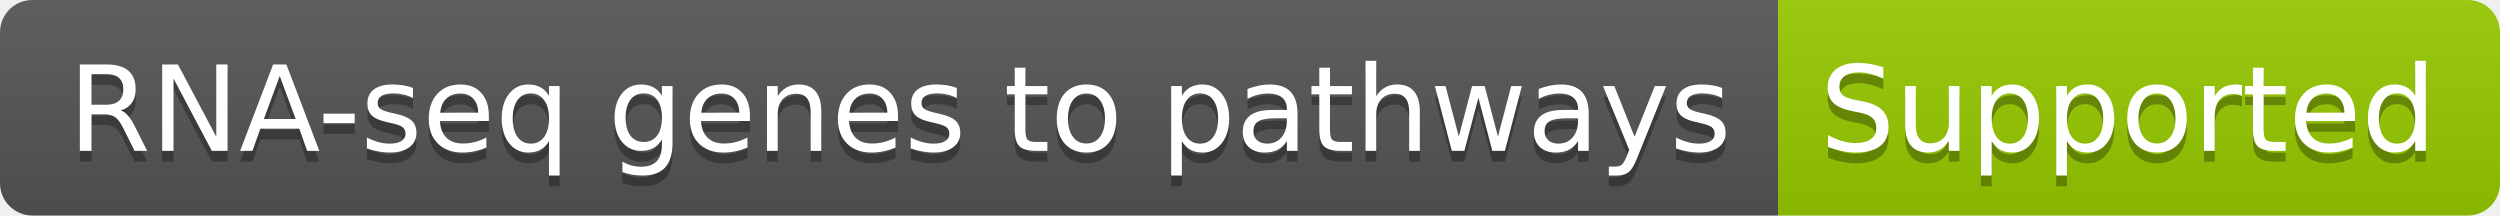
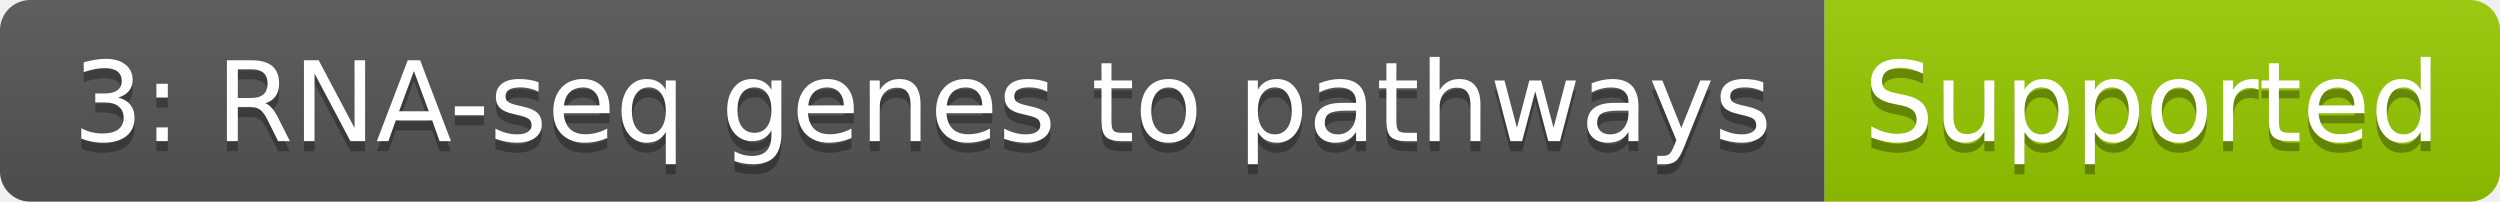
- <svg xmlns="http://www.w3.org/2000/svg" width="232" height="20" role="img" aria-label="RNA-seq genes to pathways: Supported">
+ <svg xmlns="http://www.w3.org/2000/svg" width="248" height="20" role="img" aria-label="3: RNA-seq genes to pathways: Supported">
  <linearGradient id="s" x2="0" y2="100%">
    <stop offset="0" stop-color="#bbb" stop-opacity=".1" />
    <stop offset="1" stop-opacity=".1" />
  </linearGradient>
  <clipPath id="r">
-     <rect width="232" height="20" rx="3" fill="#fff" />
+     <rect width="248" height="20" rx="3" fill="#fff" />
  </clipPath>
  <g clip-path="url(#r)">
-     <rect width="165" height="20" fill="#555" />
-     <rect x="165" width="67" height="20" fill="#97ca00" />
-     <rect width="232" height="20" fill="url(#s)" />
+     <rect width="181" height="20" fill="#555" />
+     <rect x="181" width="67" height="20" fill="#97ca00" />
+     <rect width="248" height="20" fill="url(#s)" />
  </g>
  <g fill="#fff" text-anchor="middle" font-family="Verdana,Geneva,DejaVu Sans,sans-serif" text-rendering="geometricPrecision" font-size="110">
-     <text aria-hidden="true" x="835" y="150" fill="#010101" fill-opacity=".3" transform="scale(.1)" textLength="1550">RNA-seq genes to pathways</text>
-     <text x="835" y="140" transform="scale(.1)" fill="#fff" textLength="1550">RNA-seq genes to pathways</text>
-     <text aria-hidden="true" x="1975" y="150" fill="#010101" fill-opacity=".3" transform="scale(.1)" textLength="570">Supported</text>
-     <text x="1975" y="140" transform="scale(.1)" fill="#fff" textLength="570">Supported</text>
+     <text aria-hidden="true" x="915" y="150" fill="#010101" fill-opacity=".3" transform="scale(.1)" textLength="1710">3: RNA-seq genes to pathways</text>
+     <text x="915" y="140" transform="scale(.1)" fill="#fff" textLength="1710">3: RNA-seq genes to pathways</text>
+     <text aria-hidden="true" x="2135" y="150" fill="#010101" fill-opacity=".3" transform="scale(.1)" textLength="570">Supported</text>
+     <text x="2135" y="140" transform="scale(.1)" fill="#fff" textLength="570">Supported</text>
  </g>
</svg>
